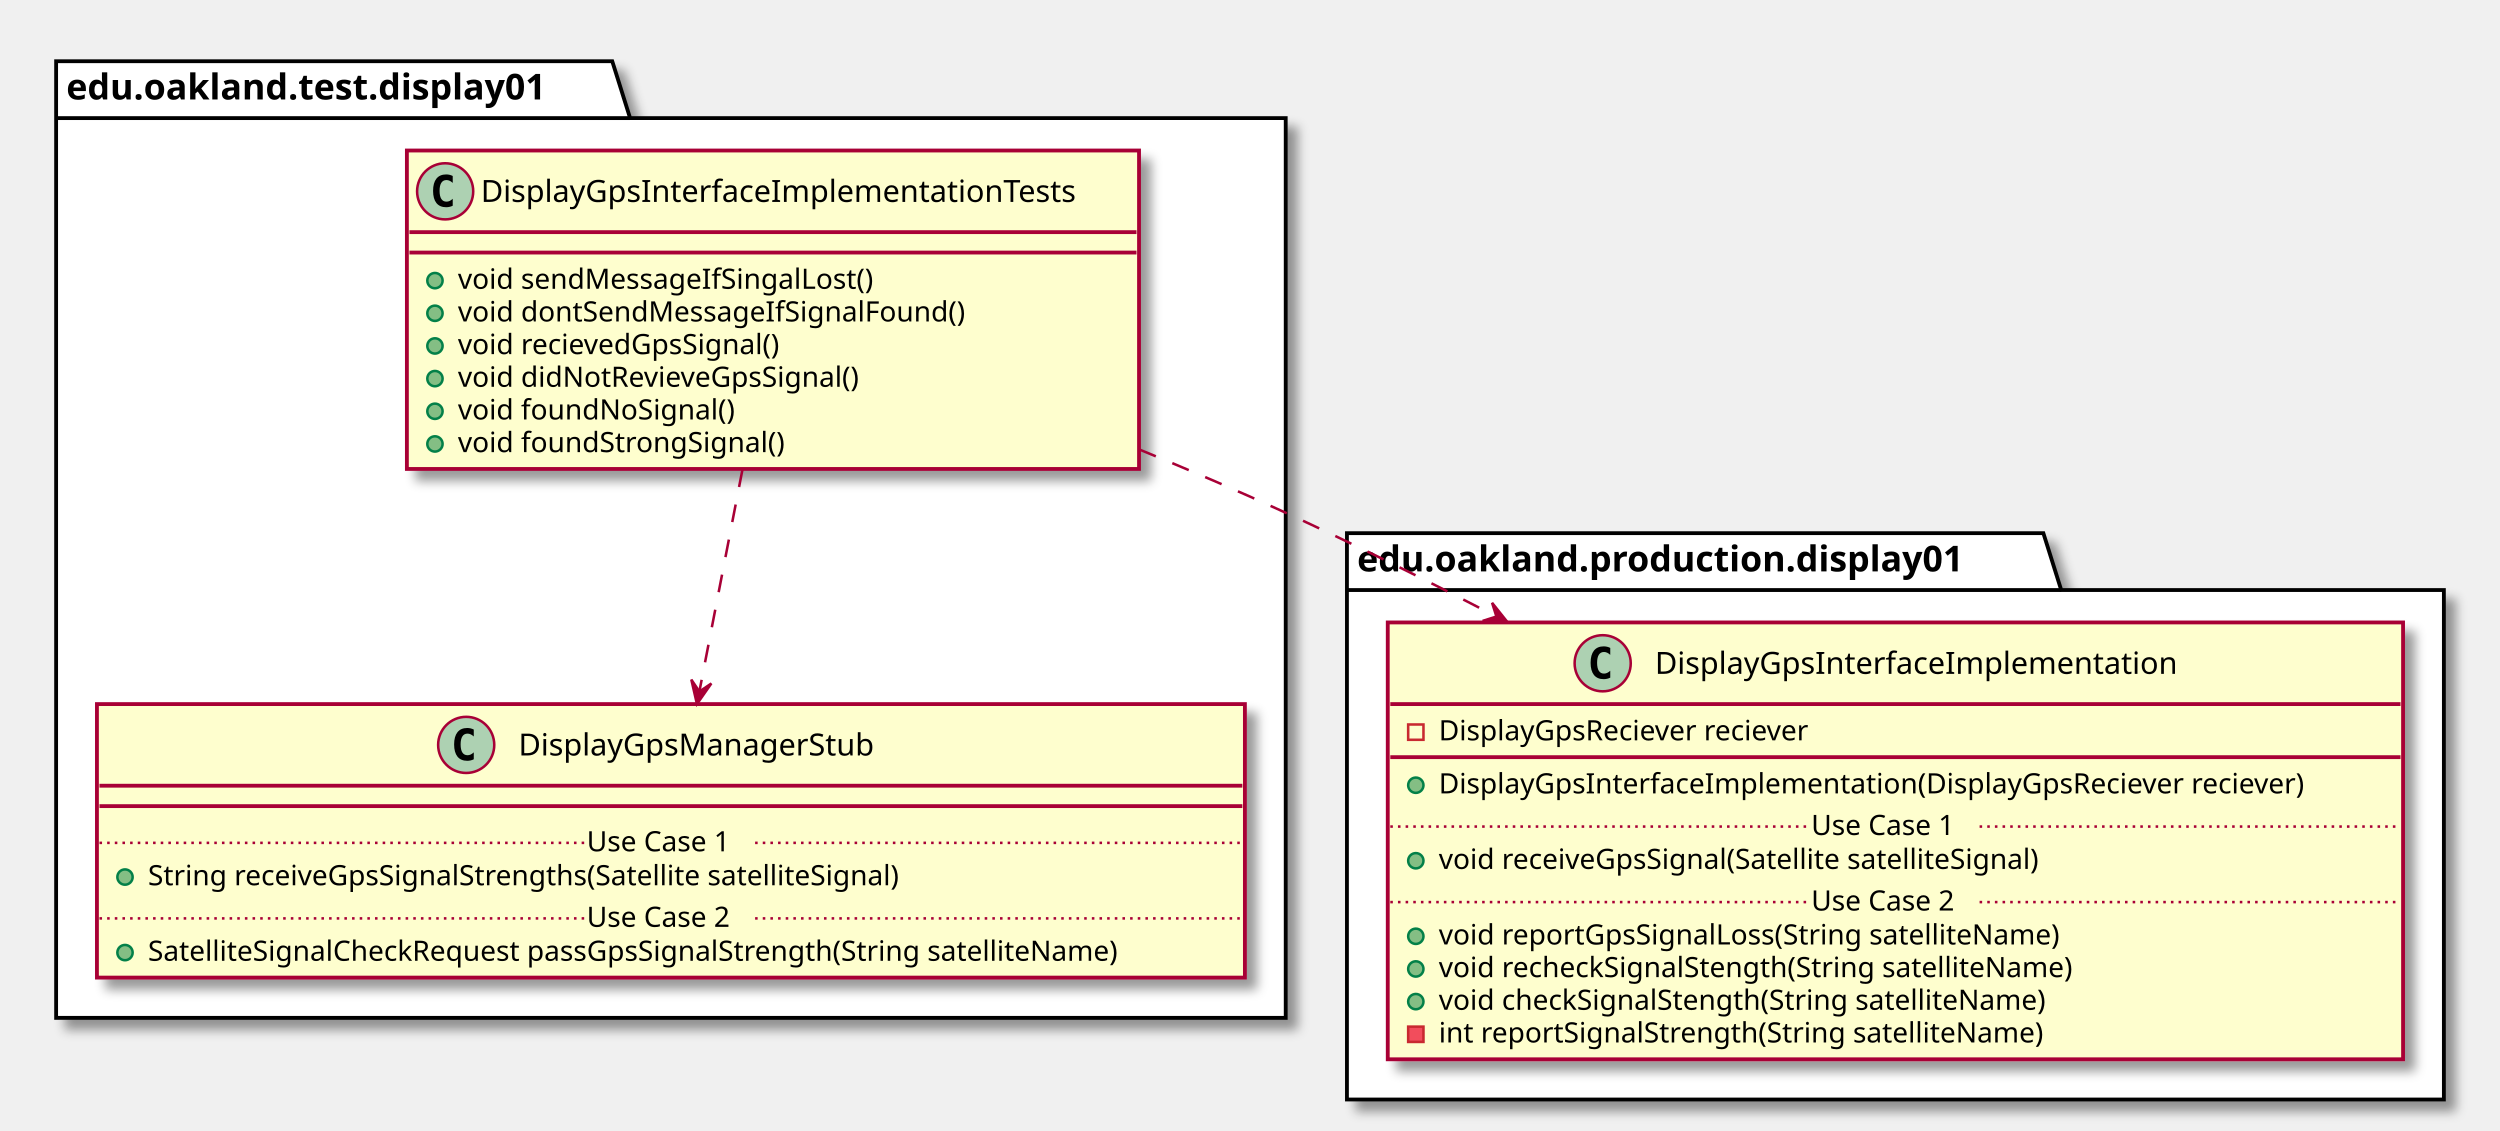
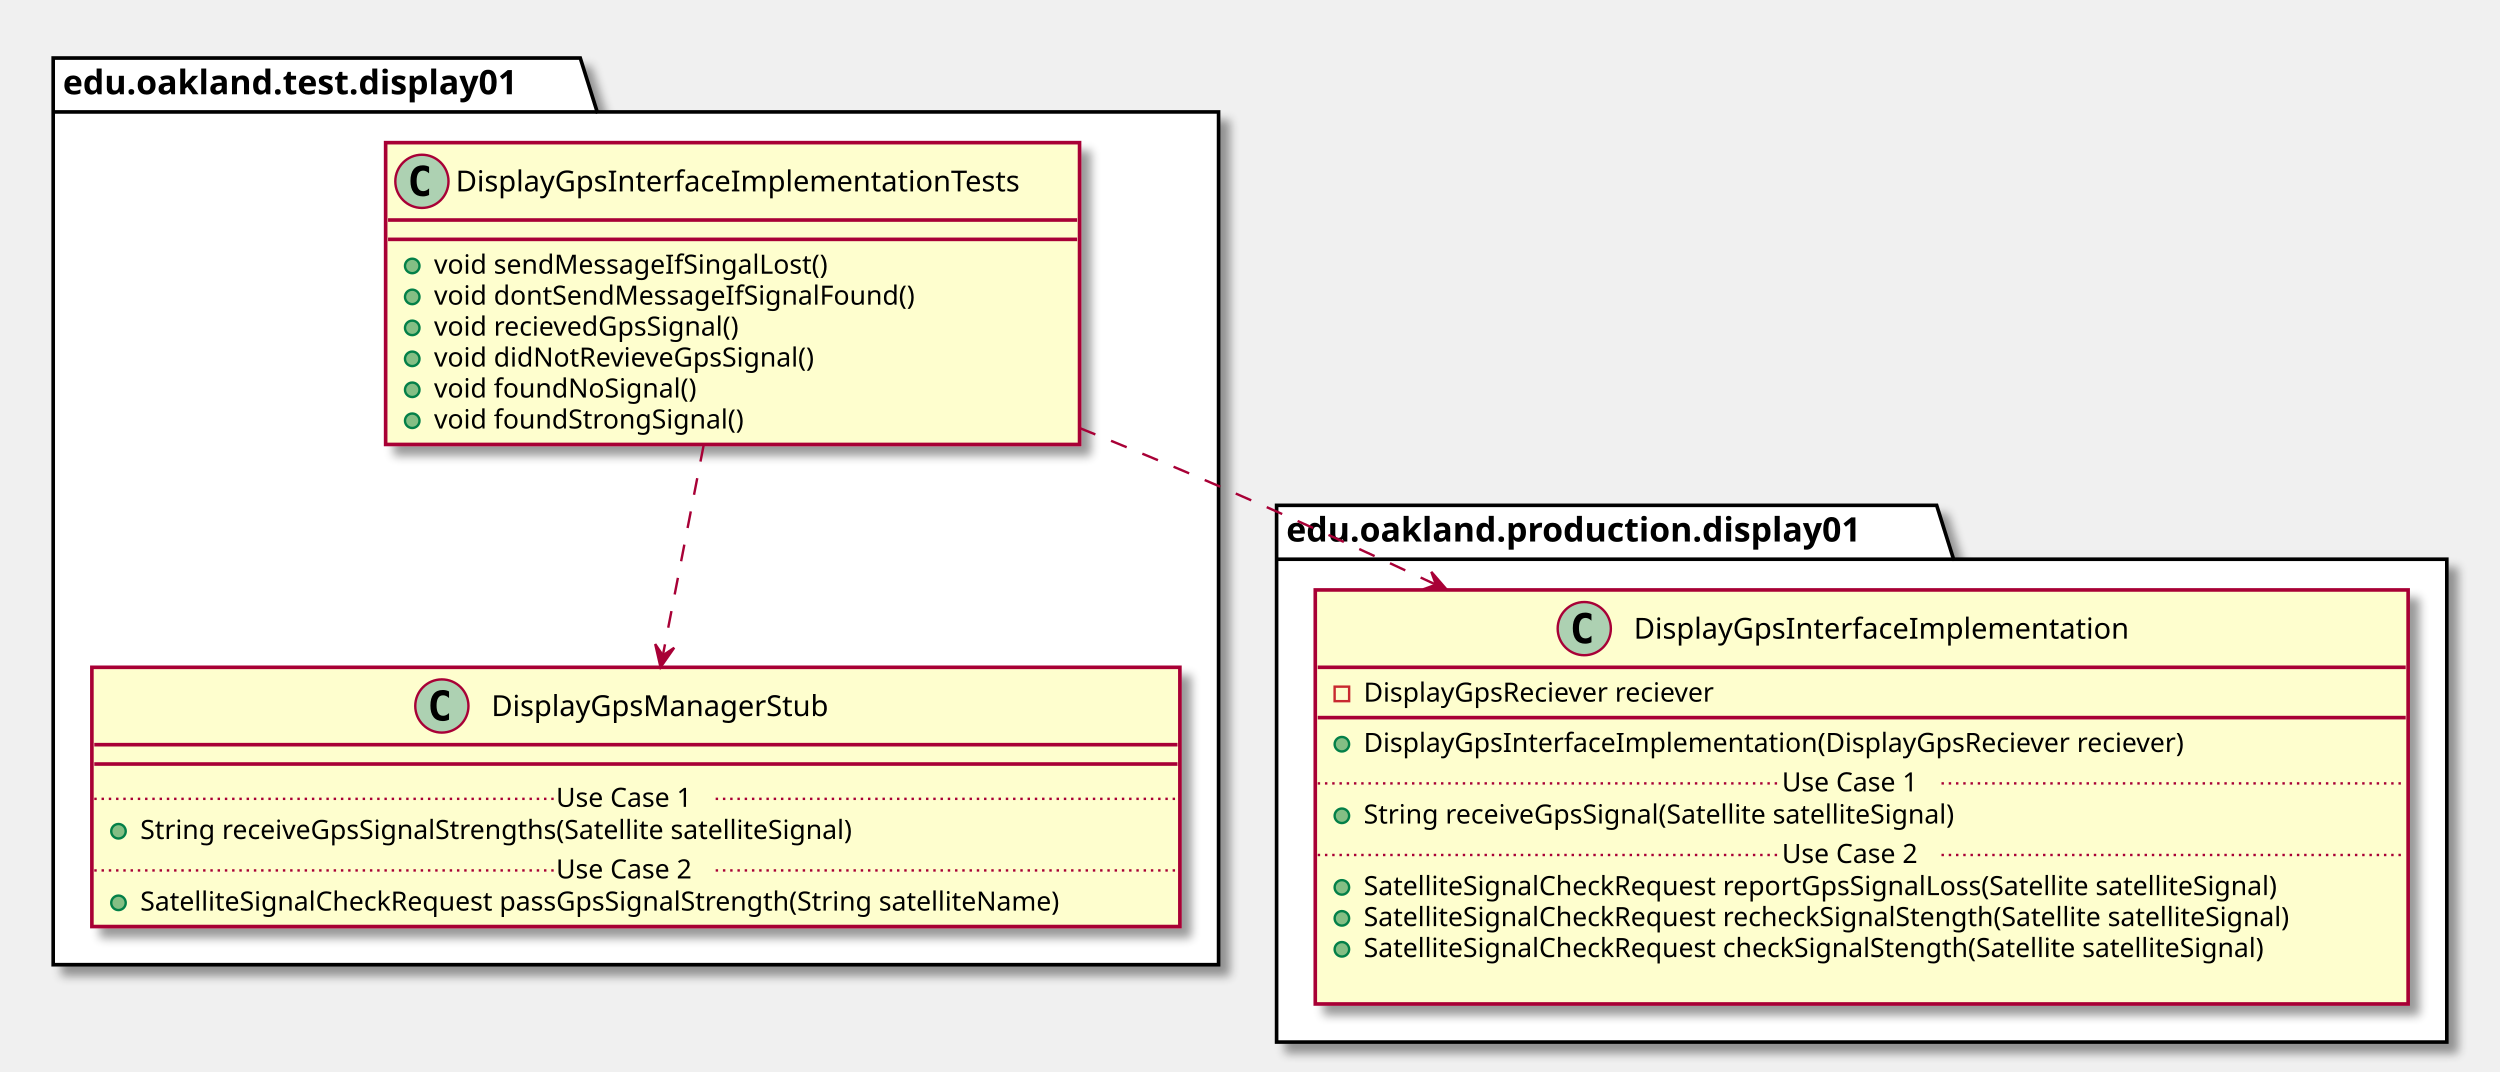
- <svg xmlns="http://www.w3.org/2000/svg" contentScriptType="application/ecmascript" contentStyleType="text/css" height="443px" preserveAspectRatio="none" style="width:980px;height:443px;" version="1.1" viewBox="0 0 980 443" width="980px" zoomAndPan="magnify">
+ <svg xmlns="http://www.w3.org/2000/svg" contentScriptType="application/ecmascript" contentStyleType="text/css" height="443px" preserveAspectRatio="none" style="width:1034px;height:443px;" version="1.1" viewBox="0 0 1034 443" width="1034px" zoomAndPan="magnify">
  <defs>
-     <filter height="300%" id="f9fhxkf3jx63r" width="300%" x="-1" y="-1">
+     <filter height="300%" id="fc7nvcfokbjvc" width="300%" x="-1" y="-1">
      <feGaussianBlur result="blurOut" stdDeviation="2.0" />
      <feColorMatrix in="blurOut" result="blurOut2" type="matrix" values="0 0 0 0 0 0 0 0 0 0 0 0 0 0 0 0 0 0 .4 0" />
      <feOffset dx="4.0" dy="4.0" in="blurOut2" result="blurOut3" />
      <feBlend in="SourceGraphic" in2="blurOut3" mode="normal" />
    </filter>
  </defs>
  <g>
-     <polygon fill="#FFFFFF" filter="url(#f9fhxkf3jx63r)" points="22,24,240,24,247,46.297,504,46.297,504,399,22,399,22,24" style="stroke: #000000; stroke-width: 1.5;" />
+     <polygon fill="#FFFFFF" filter="url(#fc7nvcfokbjvc)" points="22,24,240,24,247,46.297,504,46.297,504,399,22,399,22,24" style="stroke: #000000; stroke-width: 1.5;" />
    <line style="stroke: #000000; stroke-width: 1.5;" x1="22" x2="247" y1="46.297" y2="46.297" />
    <text fill="#000000" font-family="sans-serif" font-size="14" font-weight="bold" lengthAdjust="spacingAndGlyphs" textLength="212" x="26" y="38.995">edu.oakland.test.display01</text>
-     <polygon fill="#FFFFFF" filter="url(#f9fhxkf3jx63r)" points="528,209,801,209,808,231.297,958,231.297,958,431,528,431,528,209" style="stroke: #000000; stroke-width: 1.5;" />
+     <polygon fill="#FFFFFF" filter="url(#fc7nvcfokbjvc)" points="528,209,801,209,808,231.297,1012,231.297,1012,431,528,431,528,209" style="stroke: #000000; stroke-width: 1.5;" />
    <line style="stroke: #000000; stroke-width: 1.5;" x1="528" x2="808" y1="231.297" y2="231.297" />
    <text fill="#000000" font-family="sans-serif" font-size="14" font-weight="bold" lengthAdjust="spacingAndGlyphs" textLength="267" x="532" y="223.995">edu.oakland.production.display01</text>
-     <rect fill="#FEFECE" filter="url(#f9fhxkf3jx63r)" height="124.828" id="DisplayGpsInterfaceImplementationTests" style="stroke: #A80036; stroke-width: 1.5;" width="287" x="159.5" y="59" />
+     <rect fill="#FEFECE" filter="url(#fc7nvcfokbjvc)" height="124.828" id="DisplayGpsInterfaceImplementationTests" style="stroke: #A80036; stroke-width: 1.5;" width="287" x="159.5" y="59" />
    <ellipse cx="174.5" cy="75" fill="#ADD1B2" rx="11" ry="11" style="stroke: #A80036; stroke-width: 1.0;" />
    <path d="M177.469,80.641 Q176.891,80.938 176.25,81.078 Q175.609,81.234 174.906,81.234 Q172.406,81.234 171.078,79.594 Q169.766,77.938 169.766,74.812 Q169.766,71.688 171.078,70.031 Q172.406,68.375 174.906,68.375 Q175.609,68.375 176.25,68.531 Q176.906,68.688 177.469,68.984 L177.469,71.703 Q176.844,71.125 176.25,70.859 Q175.656,70.578 175.031,70.578 Q173.688,70.578 173,71.656 Q172.312,72.719 172.312,74.812 Q172.312,76.906 173,77.984 Q173.688,79.047 175.031,79.047 Q175.656,79.047 176.25,78.781 Q176.844,78.5 177.469,77.922 L177.469,80.641 Z " />
    <text fill="#000000" font-family="sans-serif" font-size="12" lengthAdjust="spacingAndGlyphs" textLength="255" x="188.5" y="79.154">DisplayGpsInterfaceImplementationTests</text>
    <line style="stroke: #A80036; stroke-width: 1.5;" x1="160.5" x2="445.5" y1="91" y2="91" />
    <line style="stroke: #A80036; stroke-width: 1.5;" x1="160.5" x2="445.5" y1="99" y2="99" />
    <ellipse cx="170.5" cy="110" fill="#84BE84" rx="3" ry="3" style="stroke: #038048; stroke-width: 1.0;" />
    <text fill="#000000" font-family="sans-serif" font-size="11" lengthAdjust="spacingAndGlyphs" textLength="180" x="179.5" y="113.21">void sendMessageIfSingalLost()</text>
    <ellipse cx="170.5" cy="122.805" fill="#84BE84" rx="3" ry="3" style="stroke: #038048; stroke-width: 1.0;" />
    <text fill="#000000" font-family="sans-serif" font-size="11" lengthAdjust="spacingAndGlyphs" textLength="216" x="179.5" y="126.015">void dontSendMessageIfSignalFound()</text>
    <ellipse cx="170.5" cy="135.609" fill="#84BE84" rx="3" ry="3" style="stroke: #038048; stroke-width: 1.0;" />
    <text fill="#000000" font-family="sans-serif" font-size="11" lengthAdjust="spacingAndGlyphs" textLength="141" x="179.5" y="138.82">void recievedGpsSignal()</text>
    <ellipse cx="170.5" cy="148.414" fill="#84BE84" rx="3" ry="3" style="stroke: #038048; stroke-width: 1.0;" />
    <text fill="#000000" font-family="sans-serif" font-size="11" lengthAdjust="spacingAndGlyphs" textLength="172" x="179.5" y="151.625">void didNotRevieveGpsSignal()</text>
    <ellipse cx="170.5" cy="161.219" fill="#84BE84" rx="3" ry="3" style="stroke: #038048; stroke-width: 1.0;" />
    <text fill="#000000" font-family="sans-serif" font-size="11" lengthAdjust="spacingAndGlyphs" textLength="117" x="179.5" y="164.429">void foundNoSignal()</text>
    <ellipse cx="170.5" cy="174.023" fill="#84BE84" rx="3" ry="3" style="stroke: #038048; stroke-width: 1.0;" />
    <text fill="#000000" font-family="sans-serif" font-size="11" lengthAdjust="spacingAndGlyphs" textLength="140" x="179.5" y="177.234">void foundStrongSignal()</text>
-     <rect fill="#FEFECE" filter="url(#f9fhxkf3jx63r)" height="107.219" id="DisplayGpsManagerStub" style="stroke: #A80036; stroke-width: 1.5;" width="450" x="38" y="276" />
+     <rect fill="#FEFECE" filter="url(#fc7nvcfokbjvc)" height="107.219" id="DisplayGpsManagerStub" style="stroke: #A80036; stroke-width: 1.5;" width="450" x="38" y="276" />
    <ellipse cx="182.75" cy="292" fill="#ADD1B2" rx="11" ry="11" style="stroke: #A80036; stroke-width: 1.0;" />
    <path d="M185.719,297.641 Q185.141,297.938 184.5,298.078 Q183.859,298.234 183.156,298.234 Q180.656,298.234 179.328,296.594 Q178.016,294.938 178.016,291.812 Q178.016,288.688 179.328,287.031 Q180.656,285.375 183.156,285.375 Q183.859,285.375 184.5,285.531 Q185.156,285.688 185.719,285.984 L185.719,288.703 Q185.094,288.125 184.5,287.859 Q183.906,287.578 183.281,287.578 Q181.938,287.578 181.25,288.656 Q180.562,289.719 180.562,291.812 Q180.562,293.906 181.25,294.984 Q181.938,296.047 183.281,296.047 Q183.906,296.047 184.5,295.781 Q185.094,295.5 185.719,294.922 L185.719,297.641 Z " />
    <text fill="#000000" font-family="sans-serif" font-size="12" lengthAdjust="spacingAndGlyphs" textLength="152" x="203.25" y="296.154">DisplayGpsManagerStub</text>
    <line style="stroke: #A80036; stroke-width: 1.5;" x1="39" x2="487" y1="308" y2="308" />
    <line style="stroke: #A80036; stroke-width: 1.5;" x1="39" x2="487" y1="316" y2="316" />
    <ellipse cx="49" cy="343.805" fill="#84BE84" rx="3" ry="3" style="stroke: #038048; stroke-width: 1.0;" />
    <text fill="#000000" font-family="sans-serif" font-size="11" lengthAdjust="spacingAndGlyphs" textLength="331" x="58" y="347.015">String receiveGpsSignalStrengths(Satellite satelliteSignal)</text>
    <line style="stroke: #A80036; stroke-width: 1.0; stroke-dasharray: 1.0,2.0;" x1="39" x2="230" y1="330.402" y2="330.402" />
    <text fill="#000000" font-family="sans-serif" font-size="11" lengthAdjust="spacingAndGlyphs" textLength="66" x="230" y="333.71">Use Case 1</text>
    <line style="stroke: #A80036; stroke-width: 1.0; stroke-dasharray: 1.0,2.0;" x1="296" x2="487" y1="330.402" y2="330.402" />
    <ellipse cx="49" cy="373.414" fill="#84BE84" rx="3" ry="3" style="stroke: #038048; stroke-width: 1.0;" />
    <text fill="#000000" font-family="sans-serif" font-size="11" lengthAdjust="spacingAndGlyphs" textLength="424" x="58" y="376.625">SatelliteSignalCheckRequest passGpsSignalStrength(String satelliteName)</text>
    <line style="stroke: #A80036; stroke-width: 1.0; stroke-dasharray: 1.0,2.0;" x1="39" x2="230" y1="360.012" y2="360.012" />
    <text fill="#000000" font-family="sans-serif" font-size="11" lengthAdjust="spacingAndGlyphs" textLength="66" x="230" y="363.32">Use Case 2</text>
    <line style="stroke: #A80036; stroke-width: 1.0; stroke-dasharray: 1.0,2.0;" x1="296" x2="487" y1="360.012" y2="360.012" />
-     <rect fill="#FEFECE" filter="url(#f9fhxkf3jx63r)" height="171.242" id="DisplayGpsInterfaceImplementation" style="stroke: #A80036; stroke-width: 1.5;" width="398" x="544" y="244" />
-     <ellipse cx="628.25" cy="260" fill="#ADD1B2" rx="11" ry="11" style="stroke: #A80036; stroke-width: 1.0;" />
-     <path d="M631.219,265.641 Q630.641,265.938 630,266.078 Q629.359,266.234 628.656,266.234 Q626.156,266.234 624.828,264.594 Q623.516,262.938 623.516,259.812 Q623.516,256.688 624.828,255.031 Q626.156,253.375 628.656,253.375 Q629.359,253.375 630,253.531 Q630.656,253.688 631.219,253.984 L631.219,256.703 Q630.594,256.125 630,255.859 Q629.406,255.578 628.781,255.578 Q627.438,255.578 626.75,256.656 Q626.062,257.719 626.062,259.812 Q626.062,261.906 626.75,262.984 Q627.438,264.047 628.781,264.047 Q629.406,264.047 630,263.781 Q630.594,263.5 631.219,262.922 L631.219,265.641 Z " />
-     <text fill="#000000" font-family="sans-serif" font-size="12" lengthAdjust="spacingAndGlyphs" textLength="221" x="648.75" y="264.154">DisplayGpsInterfaceImplementation</text>
-     <line style="stroke: #A80036; stroke-width: 1.5;" x1="545" x2="941" y1="276" y2="276" />
+     <rect fill="#FEFECE" filter="url(#fc7nvcfokbjvc)" height="171.242" id="DisplayGpsInterfaceImplementation" style="stroke: #A80036; stroke-width: 1.5;" width="452" x="544" y="244" />
+     <ellipse cx="655.25" cy="260" fill="#ADD1B2" rx="11" ry="11" style="stroke: #A80036; stroke-width: 1.0;" />
+     <path d="M658.219,265.641 Q657.641,265.938 657,266.078 Q656.359,266.234 655.656,266.234 Q653.156,266.234 651.828,264.594 Q650.516,262.938 650.516,259.812 Q650.516,256.688 651.828,255.031 Q653.156,253.375 655.656,253.375 Q656.359,253.375 657,253.531 Q657.656,253.688 658.219,253.984 L658.219,256.703 Q657.594,256.125 657,255.859 Q656.406,255.578 655.781,255.578 Q654.438,255.578 653.75,256.656 Q653.062,257.719 653.062,259.812 Q653.062,261.906 653.75,262.984 Q654.438,264.047 655.781,264.047 Q656.406,264.047 657,263.781 Q657.594,263.5 658.219,262.922 L658.219,265.641 Z " />
+     <text fill="#000000" font-family="sans-serif" font-size="12" lengthAdjust="spacingAndGlyphs" textLength="221" x="675.75" y="264.154">DisplayGpsInterfaceImplementation</text>
+     <line style="stroke: #A80036; stroke-width: 1.5;" x1="545" x2="995" y1="276" y2="276" />
    <rect fill="none" height="6" style="stroke: #C82930; stroke-width: 1.0;" width="6" x="552" y="284" />
    <text fill="#000000" font-family="sans-serif" font-size="11" lengthAdjust="spacingAndGlyphs" textLength="162" x="564" y="290.21">DisplayGpsReciever reciever</text>
-     <line style="stroke: #A80036; stroke-width: 1.5;" x1="545" x2="941" y1="296.805" y2="296.805" />
+     <line style="stroke: #A80036; stroke-width: 1.5;" x1="545" x2="995" y1="296.805" y2="296.805" />
    <ellipse cx="555" cy="307.805" fill="#84BE84" rx="3" ry="3" style="stroke: #038048; stroke-width: 1.0;" />
    <text fill="#000000" font-family="sans-serif" font-size="11" lengthAdjust="spacingAndGlyphs" textLength="372" x="564" y="311.015">DisplayGpsInterfaceImplementation(DisplayGpsReciever reciever)</text>
    <ellipse cx="555" cy="337.414" fill="#84BE84" rx="3" ry="3" style="stroke: #038048; stroke-width: 1.0;" />
-     <text fill="#000000" font-family="sans-serif" font-size="11" lengthAdjust="spacingAndGlyphs" textLength="264" x="564" y="340.625">void receiveGpsSignal(Satellite satelliteSignal)</text>
-     <line style="stroke: #A80036; stroke-width: 1.0; stroke-dasharray: 1.0,2.0;" x1="545" x2="710" y1="324.012" y2="324.012" />
-     <text fill="#000000" font-family="sans-serif" font-size="11" lengthAdjust="spacingAndGlyphs" textLength="66" x="710" y="327.32">Use Case 1</text>
-     <line style="stroke: #A80036; stroke-width: 1.0; stroke-dasharray: 1.0,2.0;" x1="776" x2="941" y1="324.012" y2="324.012" />
+     <text fill="#000000" font-family="sans-serif" font-size="11" lengthAdjust="spacingAndGlyphs" textLength="275" x="564" y="340.625">String receiveGpsSignal(Satellite satelliteSignal)</text>
+     <line style="stroke: #A80036; stroke-width: 1.0; stroke-dasharray: 1.0,2.0;" x1="545" x2="737" y1="324.012" y2="324.012" />
+     <text fill="#000000" font-family="sans-serif" font-size="11" lengthAdjust="spacingAndGlyphs" textLength="66" x="737" y="327.32">Use Case 1</text>
+     <line style="stroke: #A80036; stroke-width: 1.0; stroke-dasharray: 1.0,2.0;" x1="803" x2="995" y1="324.012" y2="324.012" />
    <ellipse cx="555" cy="367.023" fill="#84BE84" rx="3" ry="3" style="stroke: #038048; stroke-width: 1.0;" />
-     <text fill="#000000" font-family="sans-serif" font-size="11" lengthAdjust="spacingAndGlyphs" textLength="271" x="564" y="370.234">void reportGpsSignalLoss(String satelliteName)</text>
+     <text fill="#000000" font-family="sans-serif" font-size="11" lengthAdjust="spacingAndGlyphs" textLength="423" x="564" y="370.234">SatelliteSignalCheckRequest reportGpsSignalLoss(Satellite satelliteSignal)</text>
    <ellipse cx="555" cy="379.828" fill="#84BE84" rx="3" ry="3" style="stroke: #038048; stroke-width: 1.0;" />
-     <text fill="#000000" font-family="sans-serif" font-size="11" lengthAdjust="spacingAndGlyphs" textLength="274" x="564" y="383.039">void recheckSignalStength(String satelliteName)</text>
+     <text fill="#000000" font-family="sans-serif" font-size="11" lengthAdjust="spacingAndGlyphs" textLength="426" x="564" y="383.039">SatelliteSignalCheckRequest recheckSignalStength(Satellite satelliteSignal)</text>
    <ellipse cx="555" cy="392.633" fill="#84BE84" rx="3" ry="3" style="stroke: #038048; stroke-width: 1.0;" />
-     <text fill="#000000" font-family="sans-serif" font-size="11" lengthAdjust="spacingAndGlyphs" textLength="262" x="564" y="395.843">void checkSignalStength(String satelliteName)</text>
-     <rect fill="#F24D5C" height="6" style="stroke: #C82930; stroke-width: 1.0;" width="6" x="552" y="402.438" />
-     <text fill="#000000" font-family="sans-serif" font-size="11" lengthAdjust="spacingAndGlyphs" textLength="261" x="564" y="408.648">int reportSignalStrength(String satelliteName)</text>
-     <line style="stroke: #A80036; stroke-width: 1.0; stroke-dasharray: 1.0,2.0;" x1="545" x2="710" y1="353.621" y2="353.621" />
-     <text fill="#000000" font-family="sans-serif" font-size="11" lengthAdjust="spacingAndGlyphs" textLength="66" x="710" y="356.929">Use Case 2</text>
-     <line style="stroke: #A80036; stroke-width: 1.0; stroke-dasharray: 1.0,2.0;" x1="776" x2="941" y1="353.621" y2="353.621" />
+     <text fill="#000000" font-family="sans-serif" font-size="11" lengthAdjust="spacingAndGlyphs" textLength="414" x="564" y="395.843">SatelliteSignalCheckRequest checkSignalStength(Satellite satelliteSignal)</text>
+     <text fill="#000000" font-family="sans-serif" font-size="11" lengthAdjust="spacingAndGlyphs" textLength="0" x="568" y="408.648" />
+     <line style="stroke: #A80036; stroke-width: 1.0; stroke-dasharray: 1.0,2.0;" x1="545" x2="737" y1="353.621" y2="353.621" />
+     <text fill="#000000" font-family="sans-serif" font-size="11" lengthAdjust="spacingAndGlyphs" textLength="66" x="737" y="356.929">Use Case 2</text>
+     <line style="stroke: #A80036; stroke-width: 1.0; stroke-dasharray: 1.0,2.0;" x1="803" x2="995" y1="353.621" y2="353.621" />
    <path d="M291.05,184.03 C285.7,211.6 279.42,243.92 274.17,271 " fill="none" id="DisplayGpsInterfaceImplementationTests-&gt;DisplayGpsManagerStub" style="stroke: #A80036; stroke-width: 1.0; stroke-dasharray: 7.0,7.0;" />
    <polygon fill="#A80036" points="273.2,275.99,278.847,267.921,274.156,271.082,270.994,266.391,273.2,275.99" style="stroke: #A80036; stroke-width: 1.0;" />
-     <path d="M446.61,176.2 C466.05,184.16 485.62,192.54 504,201 C530.96,213.4 559.15,227.44 586.32,241.55 " fill="none" id="DisplayGpsInterfaceImplementationTests-&gt;DisplayGpsInterfaceImplementation" style="stroke: #A80036; stroke-width: 1.0; stroke-dasharray: 7.0,7.0;" />
-     <polygon fill="#A80036" points="591.03,244,584.896,236.295,586.596,241.69,581.2,243.39,591.03,244" style="stroke: #A80036; stroke-width: 1.0;" />
+     <path d="M446.55,177.05 C465.95,184.87 485.53,192.98 504,201 C533.21,213.68 563.92,227.72 593.67,241.72 " fill="none" id="DisplayGpsInterfaceImplementationTests-&gt;DisplayGpsInterfaceImplementation" style="stroke: #A80036; stroke-width: 1.0; stroke-dasharray: 7.0,7.0;" />
+     <polygon fill="#A80036" points="598.44,243.96,591.996,236.512,593.915,241.833,588.593,243.752,598.44,243.96" style="stroke: #A80036; stroke-width: 1.0;" />
  </g>
</svg>
